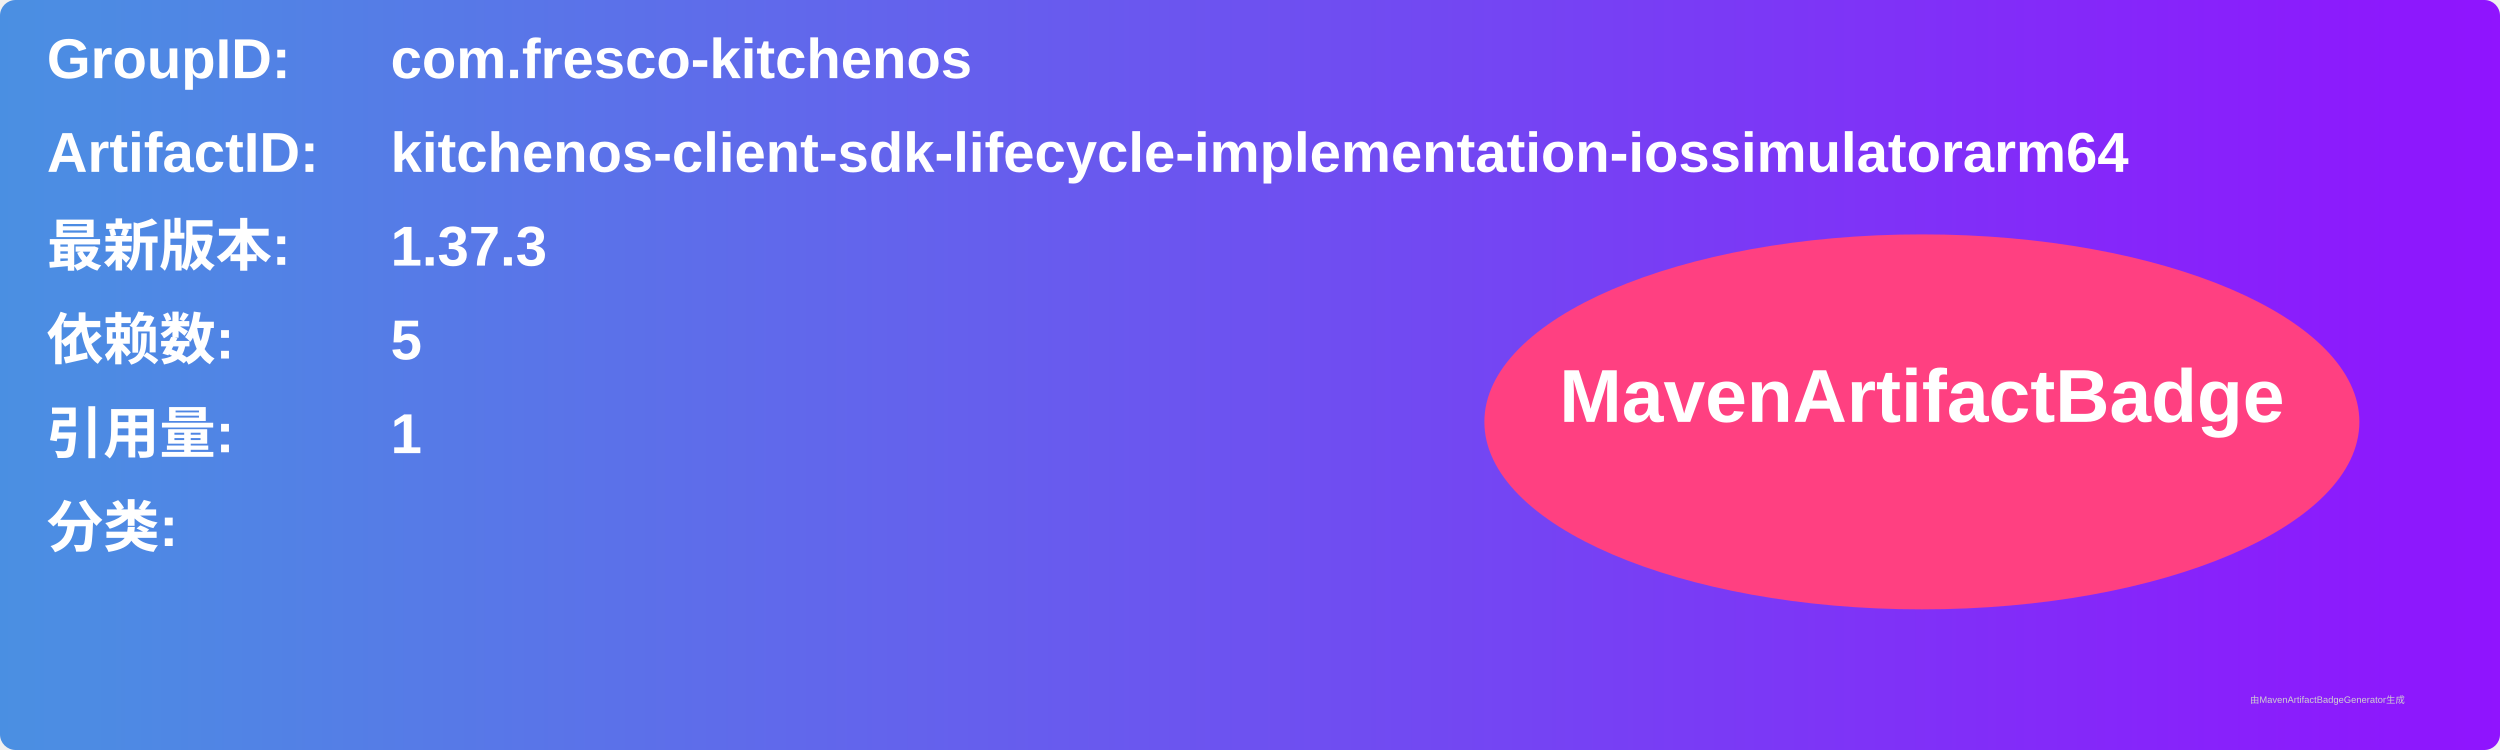
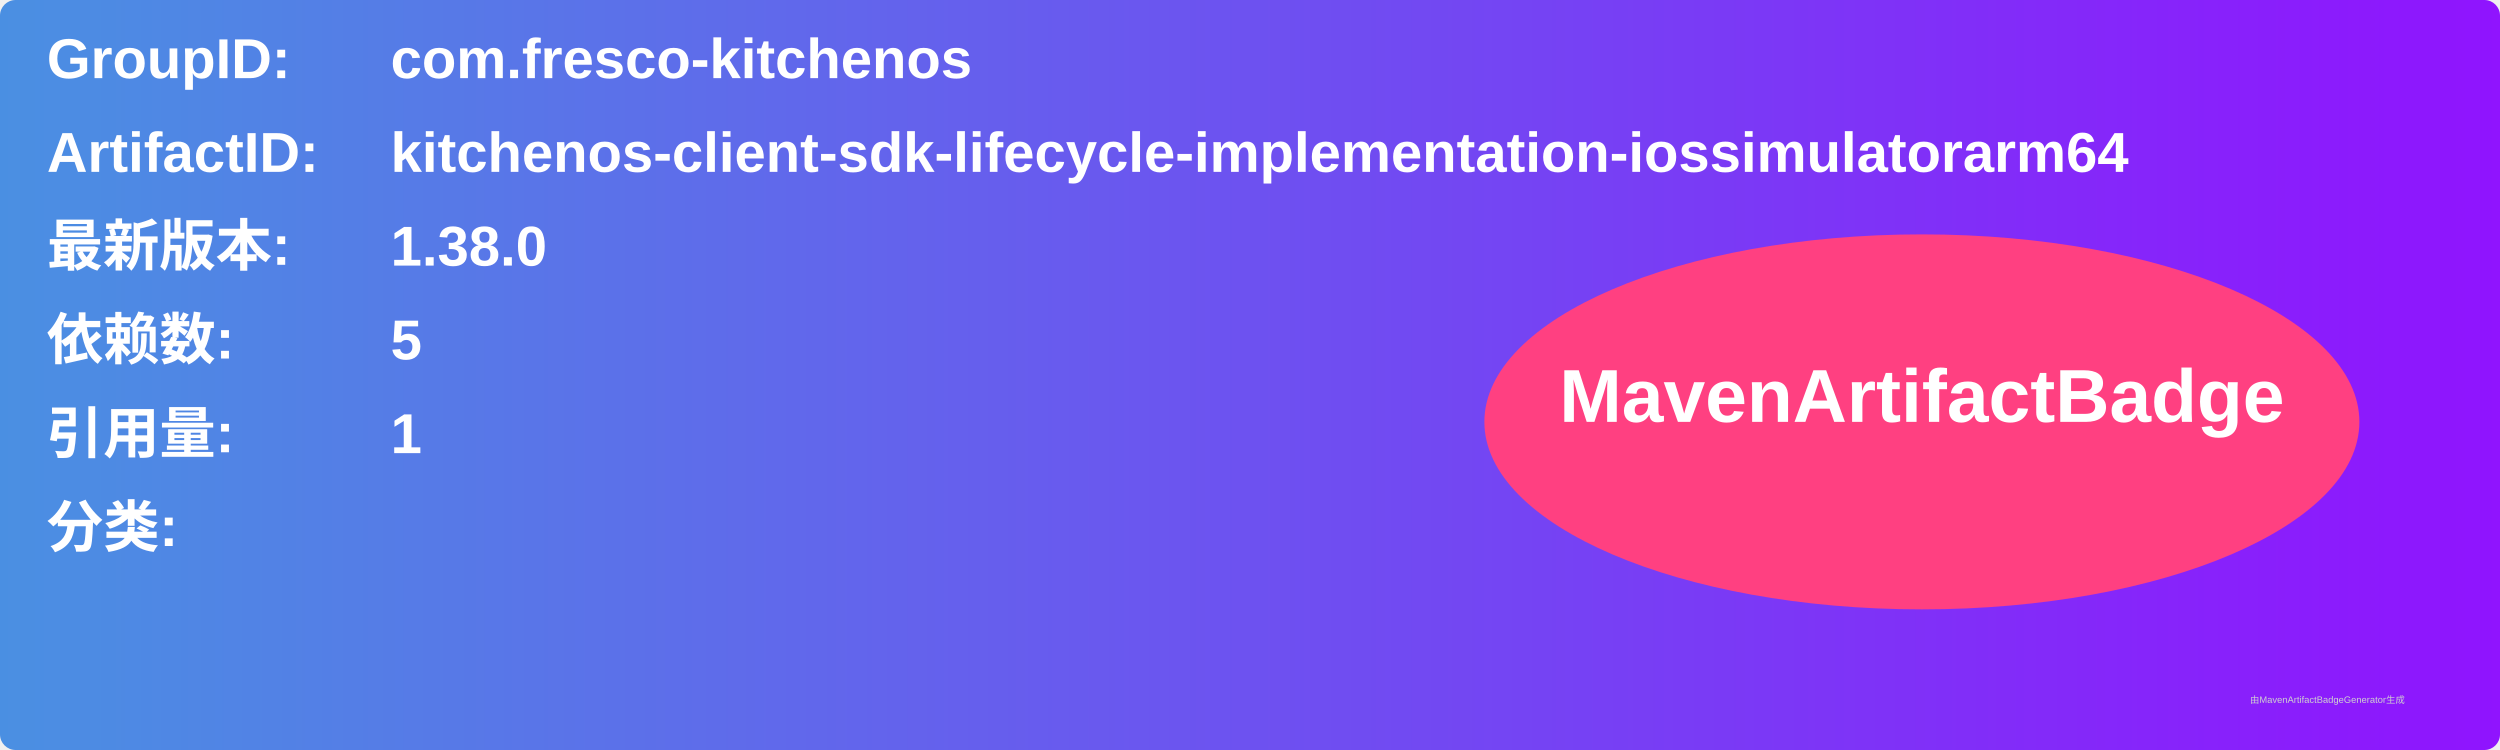
<svg xmlns="http://www.w3.org/2000/svg" width="800" height="240" viewBox="0 0 800 240">
  <linearGradient id="grad" x1="0%" y1="0%" x2="100%" y2="0%">
    <stop offset="0%" stop-color="#4a90e2" />
    <stop offset="100%" stop-color="#9013fe" />
  </linearGradient>
  <rect width="100%" height="100%" rx="5" ry="5" fill="url(#grad)" />
  <g transform="translate(15, 15)">
    <text x="0" y="10" font-family="Arial" font-size="18" fill="white" font-weight="bold" width="260">GroupID:</text>
    <text x="110" y="10" font-family="Arial" font-size="18" fill="white" font-weight="bold" width="460">com.fresco-kitchenos</text>
    <text x="0" y="40" font-family="Arial" font-size="18" fill="white" font-weight="bold" width="260">ArtifactID:</text>
    <text x="110" y="40" font-family="Arial" font-size="18" fill="white" font-weight="bold" width="460">kitchenos-client-sdk-lifecycle-implementation-iossimulatorarm64</text>
    <text x="0" y="70" font-family="Arial" font-size="18" fill="white" font-weight="bold">最新版本:</text>
    <text x="110" y="70" font-family="Arial" font-size="18" fill="white" font-weight="bold">
-       <tspan font-weight="bold">1.37.3</tspan>
+       <tspan font-weight="bold">1.38.0</tspan>
    </text>
    <text x="0" y="100" font-family="Arial" font-size="18" fill="white" font-weight="bold">依赖数: </text>
    <text x="110" y="100" font-family="Arial" font-size="18" fill="white">
      <tspan font-weight="bold">5</tspan>
    </text>
    <text x="0" y="130" font-family="Arial" font-size="18" fill="white" font-weight="bold">引用量: </text>
    <text x="110" y="130" font-family="Arial" font-size="18" fill="white">
      <tspan font-weight="bold">1</tspan>
    </text>
    <text x="0" y="160" font-family="Arial" font-size="18" fill="white" font-weight="bold">分类:</text>
    <text x="10" y="190" font-family="Arial" font-size="10" fill="white">
      <tspan font-weight="bold" />
    </text>
    <ellipse cx="600" cy="120" rx="140" ry="60" fill="#ff4081" />
    <text x="600" y="120" text-anchor="middle" font-family="Arial" font-size="24" fill="white" font-weight="bold">MavenArtifactBadge</text>
  </g>
  <text x="720" y="225" font-family="Arial" font-size="3" fill="#d0d0d0">由MavenArtifactBadgeGenerator生成</text>
</svg>
